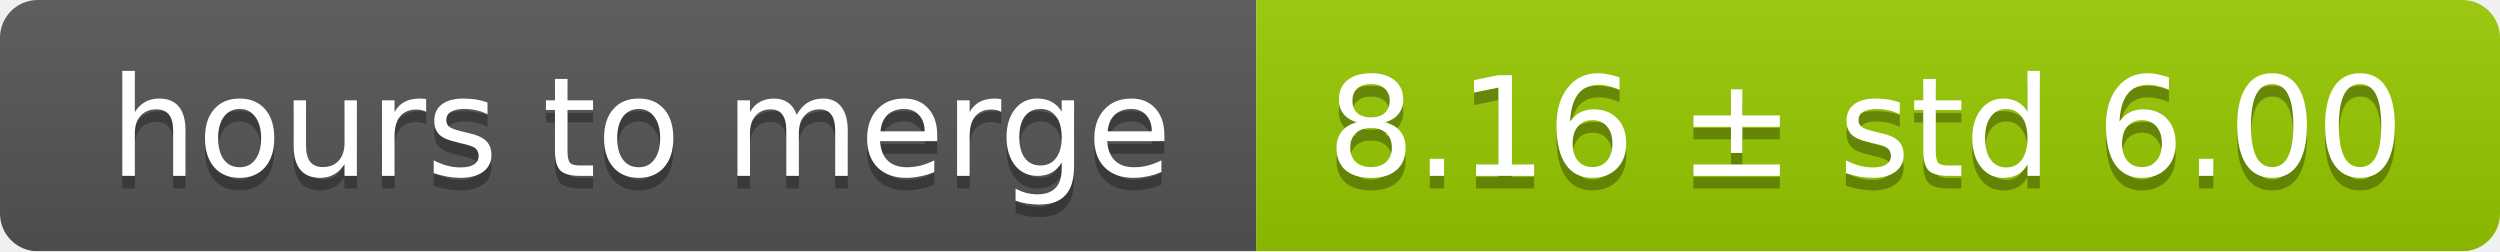
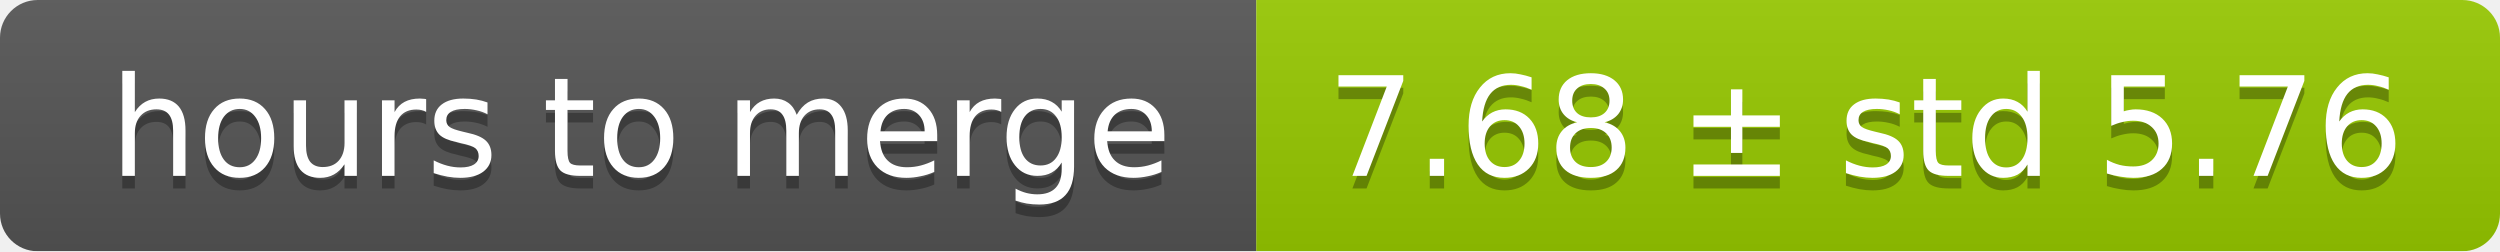
<svg xmlns="http://www.w3.org/2000/svg" width="199" height="20">
  <linearGradient id="smooth" x2="0" y2="100%">
    <stop offset="0" stop-color="#bbb" stop-opacity=".1" />
    <stop offset="1" stop-opacity=".1" />
  </linearGradient>
  <mask id="round">
    <rect width="199" height="20" rx="3" fill="#fff" />
  </mask>
  <g mask="url(#round)">
    <rect width="100" height="20" fill="#555" />
    <rect x="100" width="99" height="20" fill="#97ca00" />
    <rect width="199" height="20" fill="url(#smooth)" />
  </g>
  <g fill="#fff" text-anchor="middle" font-family="DejaVu Sans,Verdana,Geneva,sans-serif" font-size="11">
    <text x="51" y="15" fill="#010101" fill-opacity=".3">hours to merge</text>
    <text x="51" y="14">hours to merge</text>
-     <text x="148.5" y="15" fill="#010101" fill-opacity=".3">8.16 ± std 6.00</text>
-     <text x="148.5" y="14">8.16 ± std 6.00</text>
+     <text x="148.5" y="15" fill="#010101" fill-opacity=".3">7.68 ± std 5.76</text>
+     <text x="148.5" y="14">7.68 ± std 5.76</text>
  </g>
</svg>
